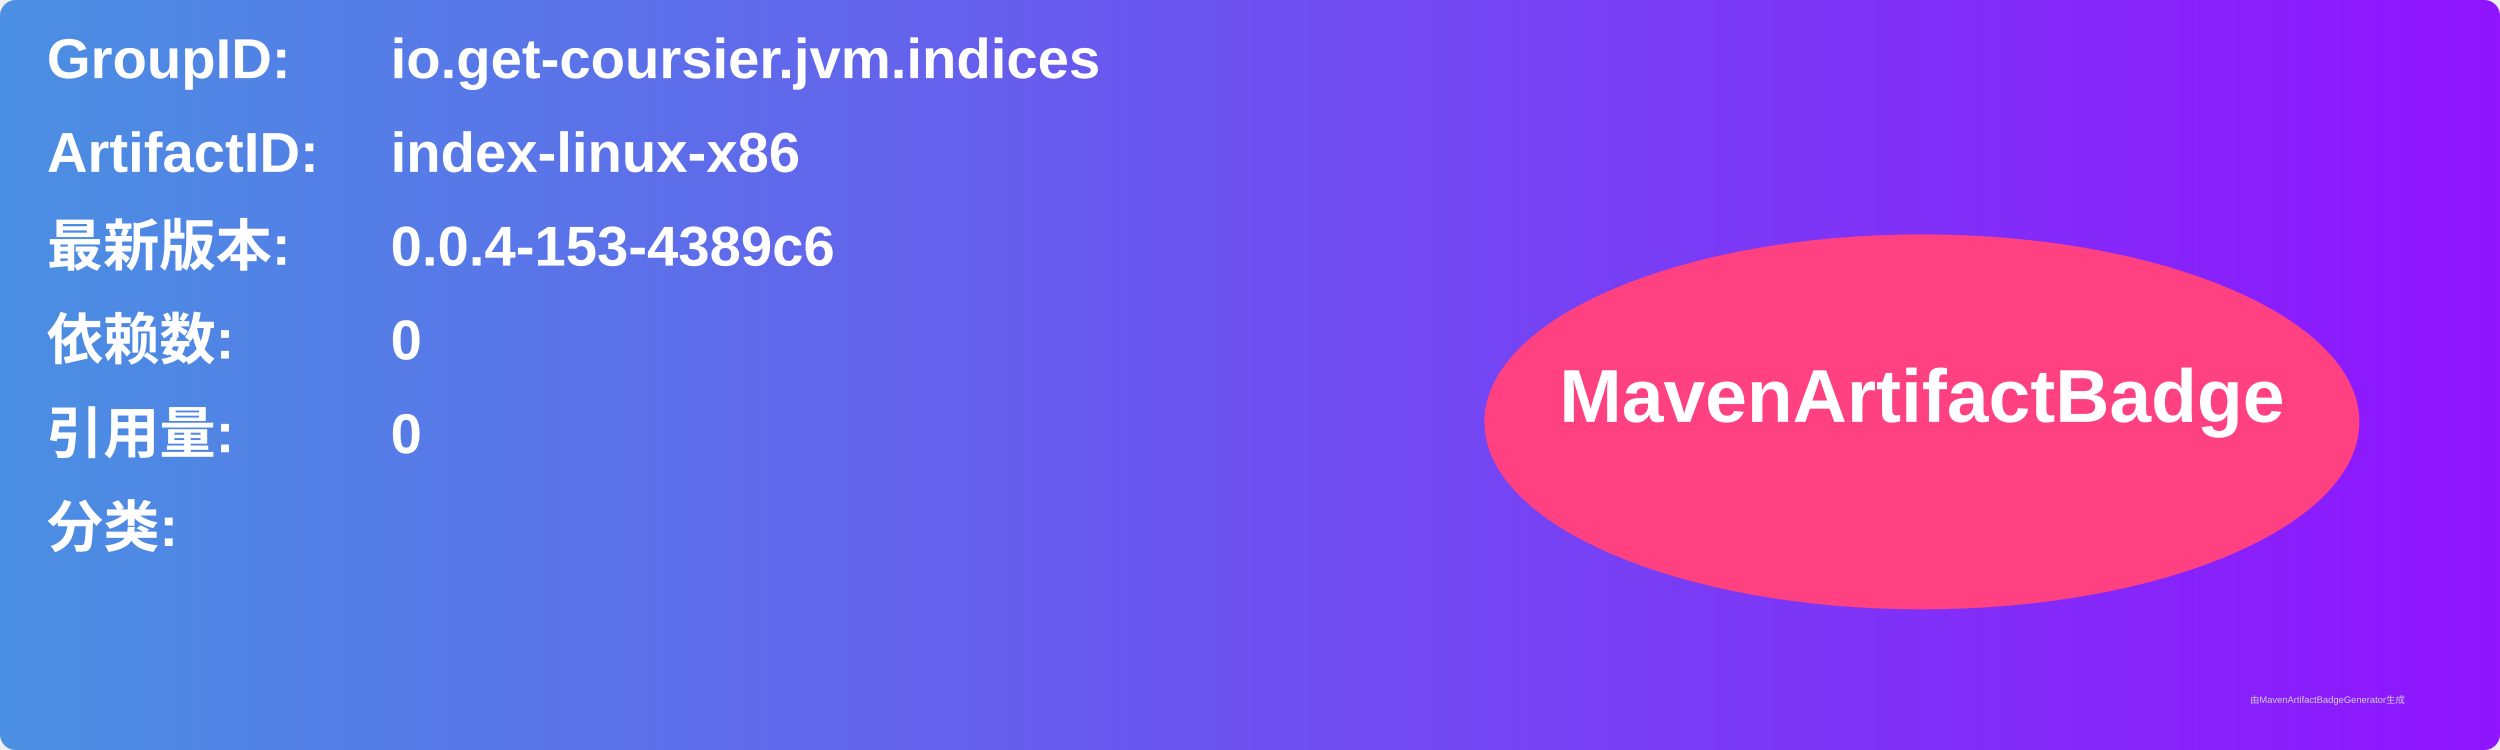
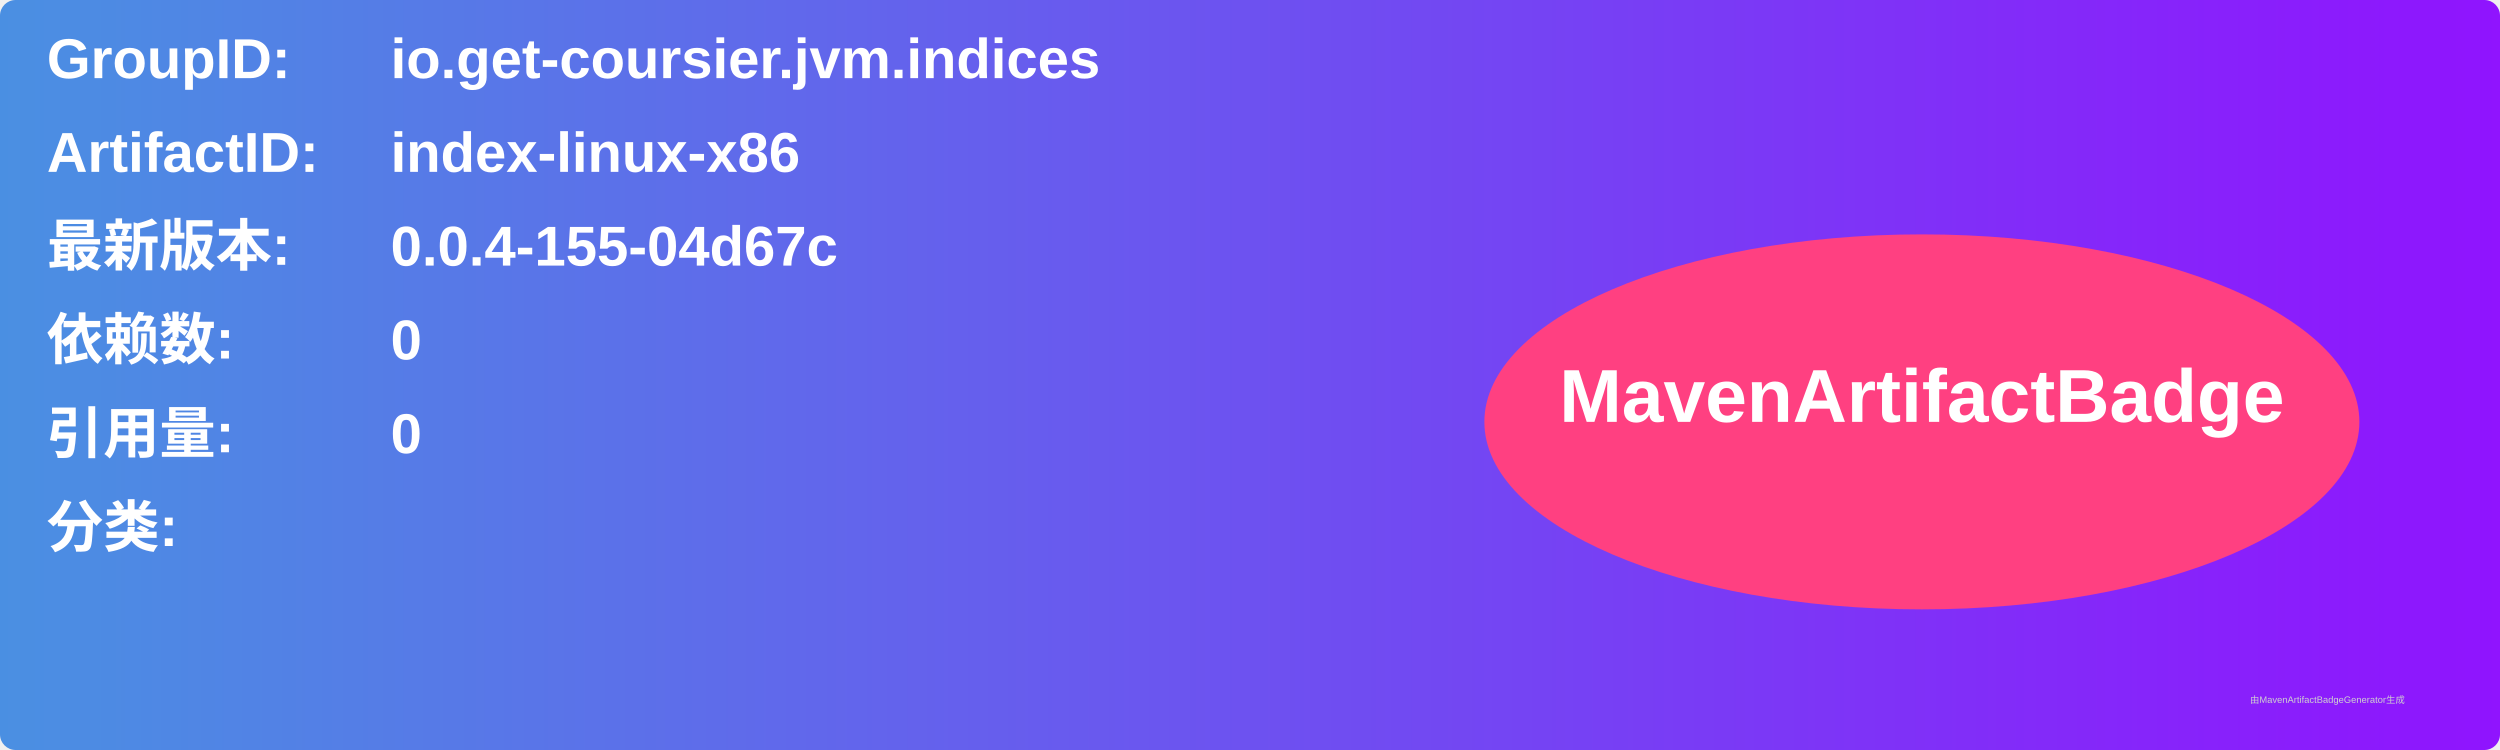
<svg xmlns="http://www.w3.org/2000/svg" width="800" height="240" viewBox="0 0 800 240">
  <linearGradient id="grad" x1="0%" y1="0%" x2="100%" y2="0%">
    <stop offset="0%" stop-color="#4a90e2" />
    <stop offset="100%" stop-color="#9013fe" />
  </linearGradient>
  <rect width="100%" height="100%" rx="5" ry="5" fill="url(#grad)" />
  <g transform="translate(15, 15)">
    <text x="0" y="10" font-family="Arial" font-size="18" fill="white" font-weight="bold" width="260">GroupID:</text>
    <text x="110" y="10" font-family="Arial" font-size="18" fill="white" font-weight="bold" width="460">io.get-coursier.jvm.indices</text>
    <text x="0" y="40" font-family="Arial" font-size="18" fill="white" font-weight="bold" width="260">ArtifactID:</text>
    <text x="110" y="40" font-family="Arial" font-size="18" fill="white" font-weight="bold" width="460">index-linux-x86</text>
    <text x="0" y="70" font-family="Arial" font-size="18" fill="white" font-weight="bold">最新版本:</text>
    <text x="110" y="70" font-family="Arial" font-size="18" fill="white" font-weight="bold">
-       <tspan font-weight="bold">0.0.4-153-4389c6</tspan>
+       <tspan font-weight="bold">0.0.4-155-04d67c</tspan>
    </text>
    <text x="0" y="100" font-family="Arial" font-size="18" fill="white" font-weight="bold">依赖数: </text>
    <text x="110" y="100" font-family="Arial" font-size="18" fill="white">
      <tspan font-weight="bold">0</tspan>
    </text>
    <text x="0" y="130" font-family="Arial" font-size="18" fill="white" font-weight="bold">引用量: </text>
    <text x="110" y="130" font-family="Arial" font-size="18" fill="white">
      <tspan font-weight="bold">0</tspan>
    </text>
    <text x="0" y="160" font-family="Arial" font-size="18" fill="white" font-weight="bold">分类:</text>
    <text x="10" y="190" font-family="Arial" font-size="10" fill="white">
      <tspan font-weight="bold" />
    </text>
    <ellipse cx="600" cy="120" rx="140" ry="60" fill="#ff4081" />
    <text x="600" y="120" text-anchor="middle" font-family="Arial" font-size="24" fill="white" font-weight="bold">MavenArtifactBadge</text>
  </g>
  <text x="720" y="225" font-family="Arial" font-size="3" fill="#d0d0d0">由MavenArtifactBadgeGenerator生成</text>
</svg>
